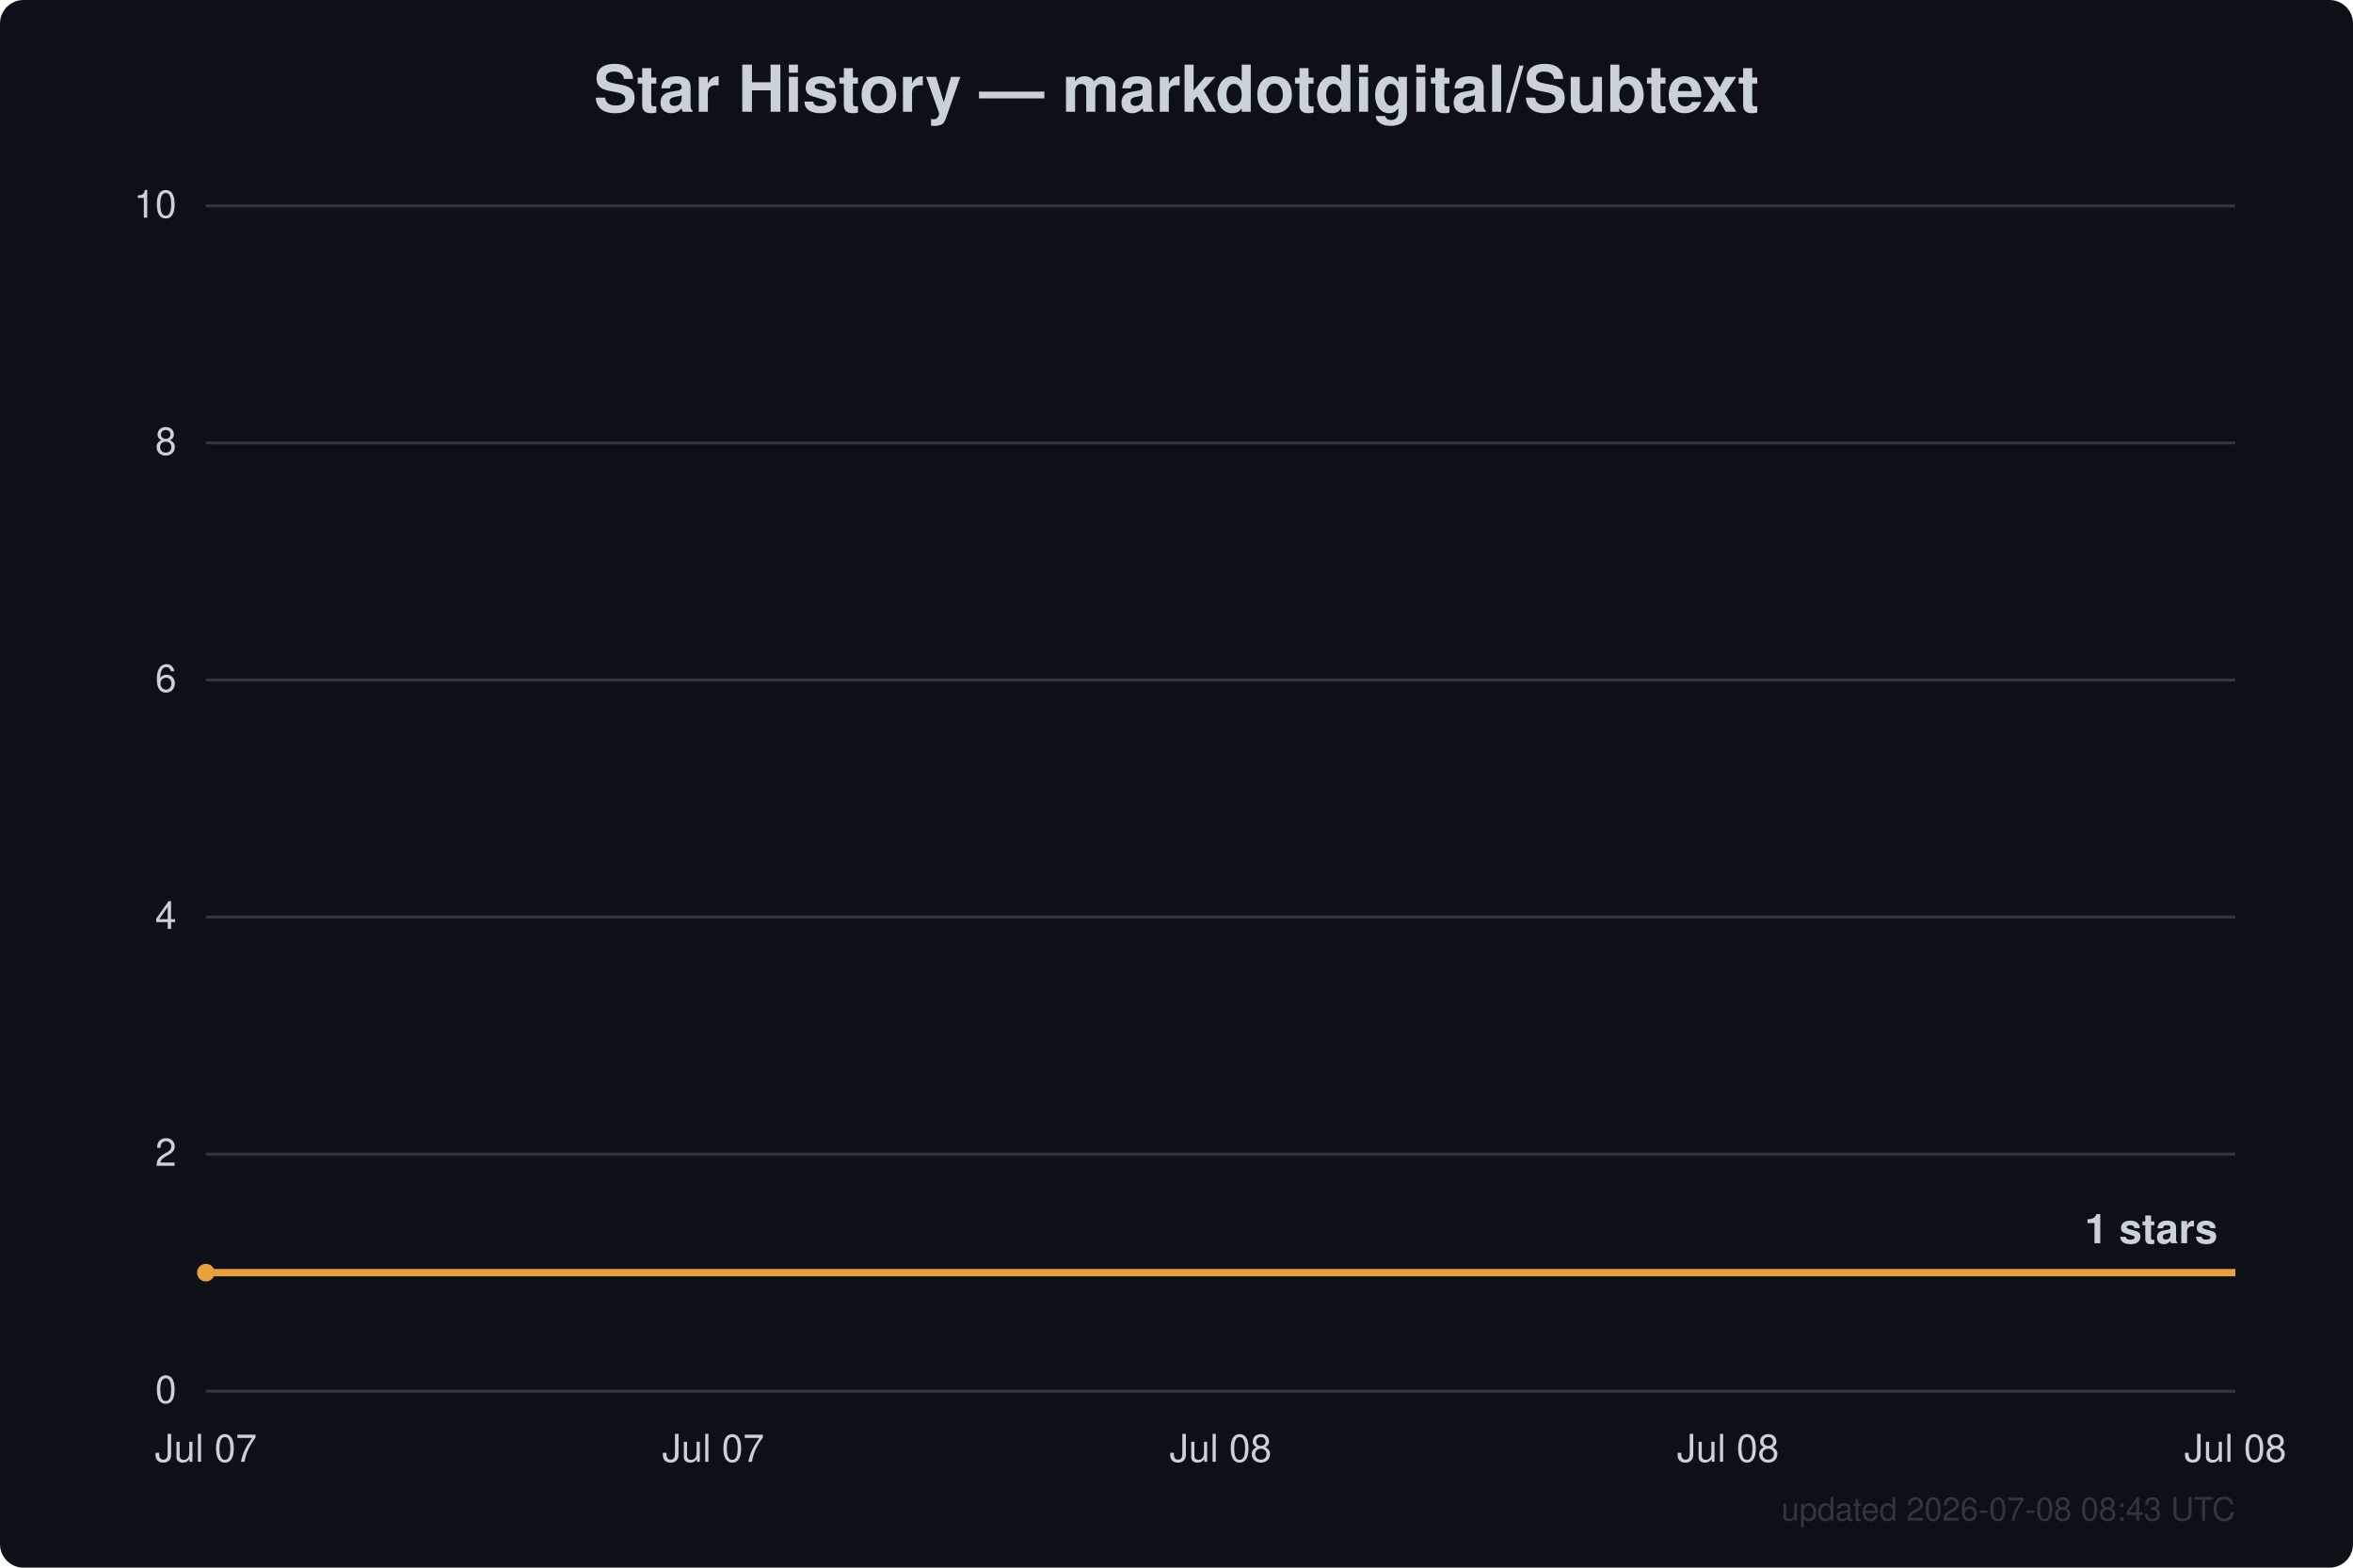
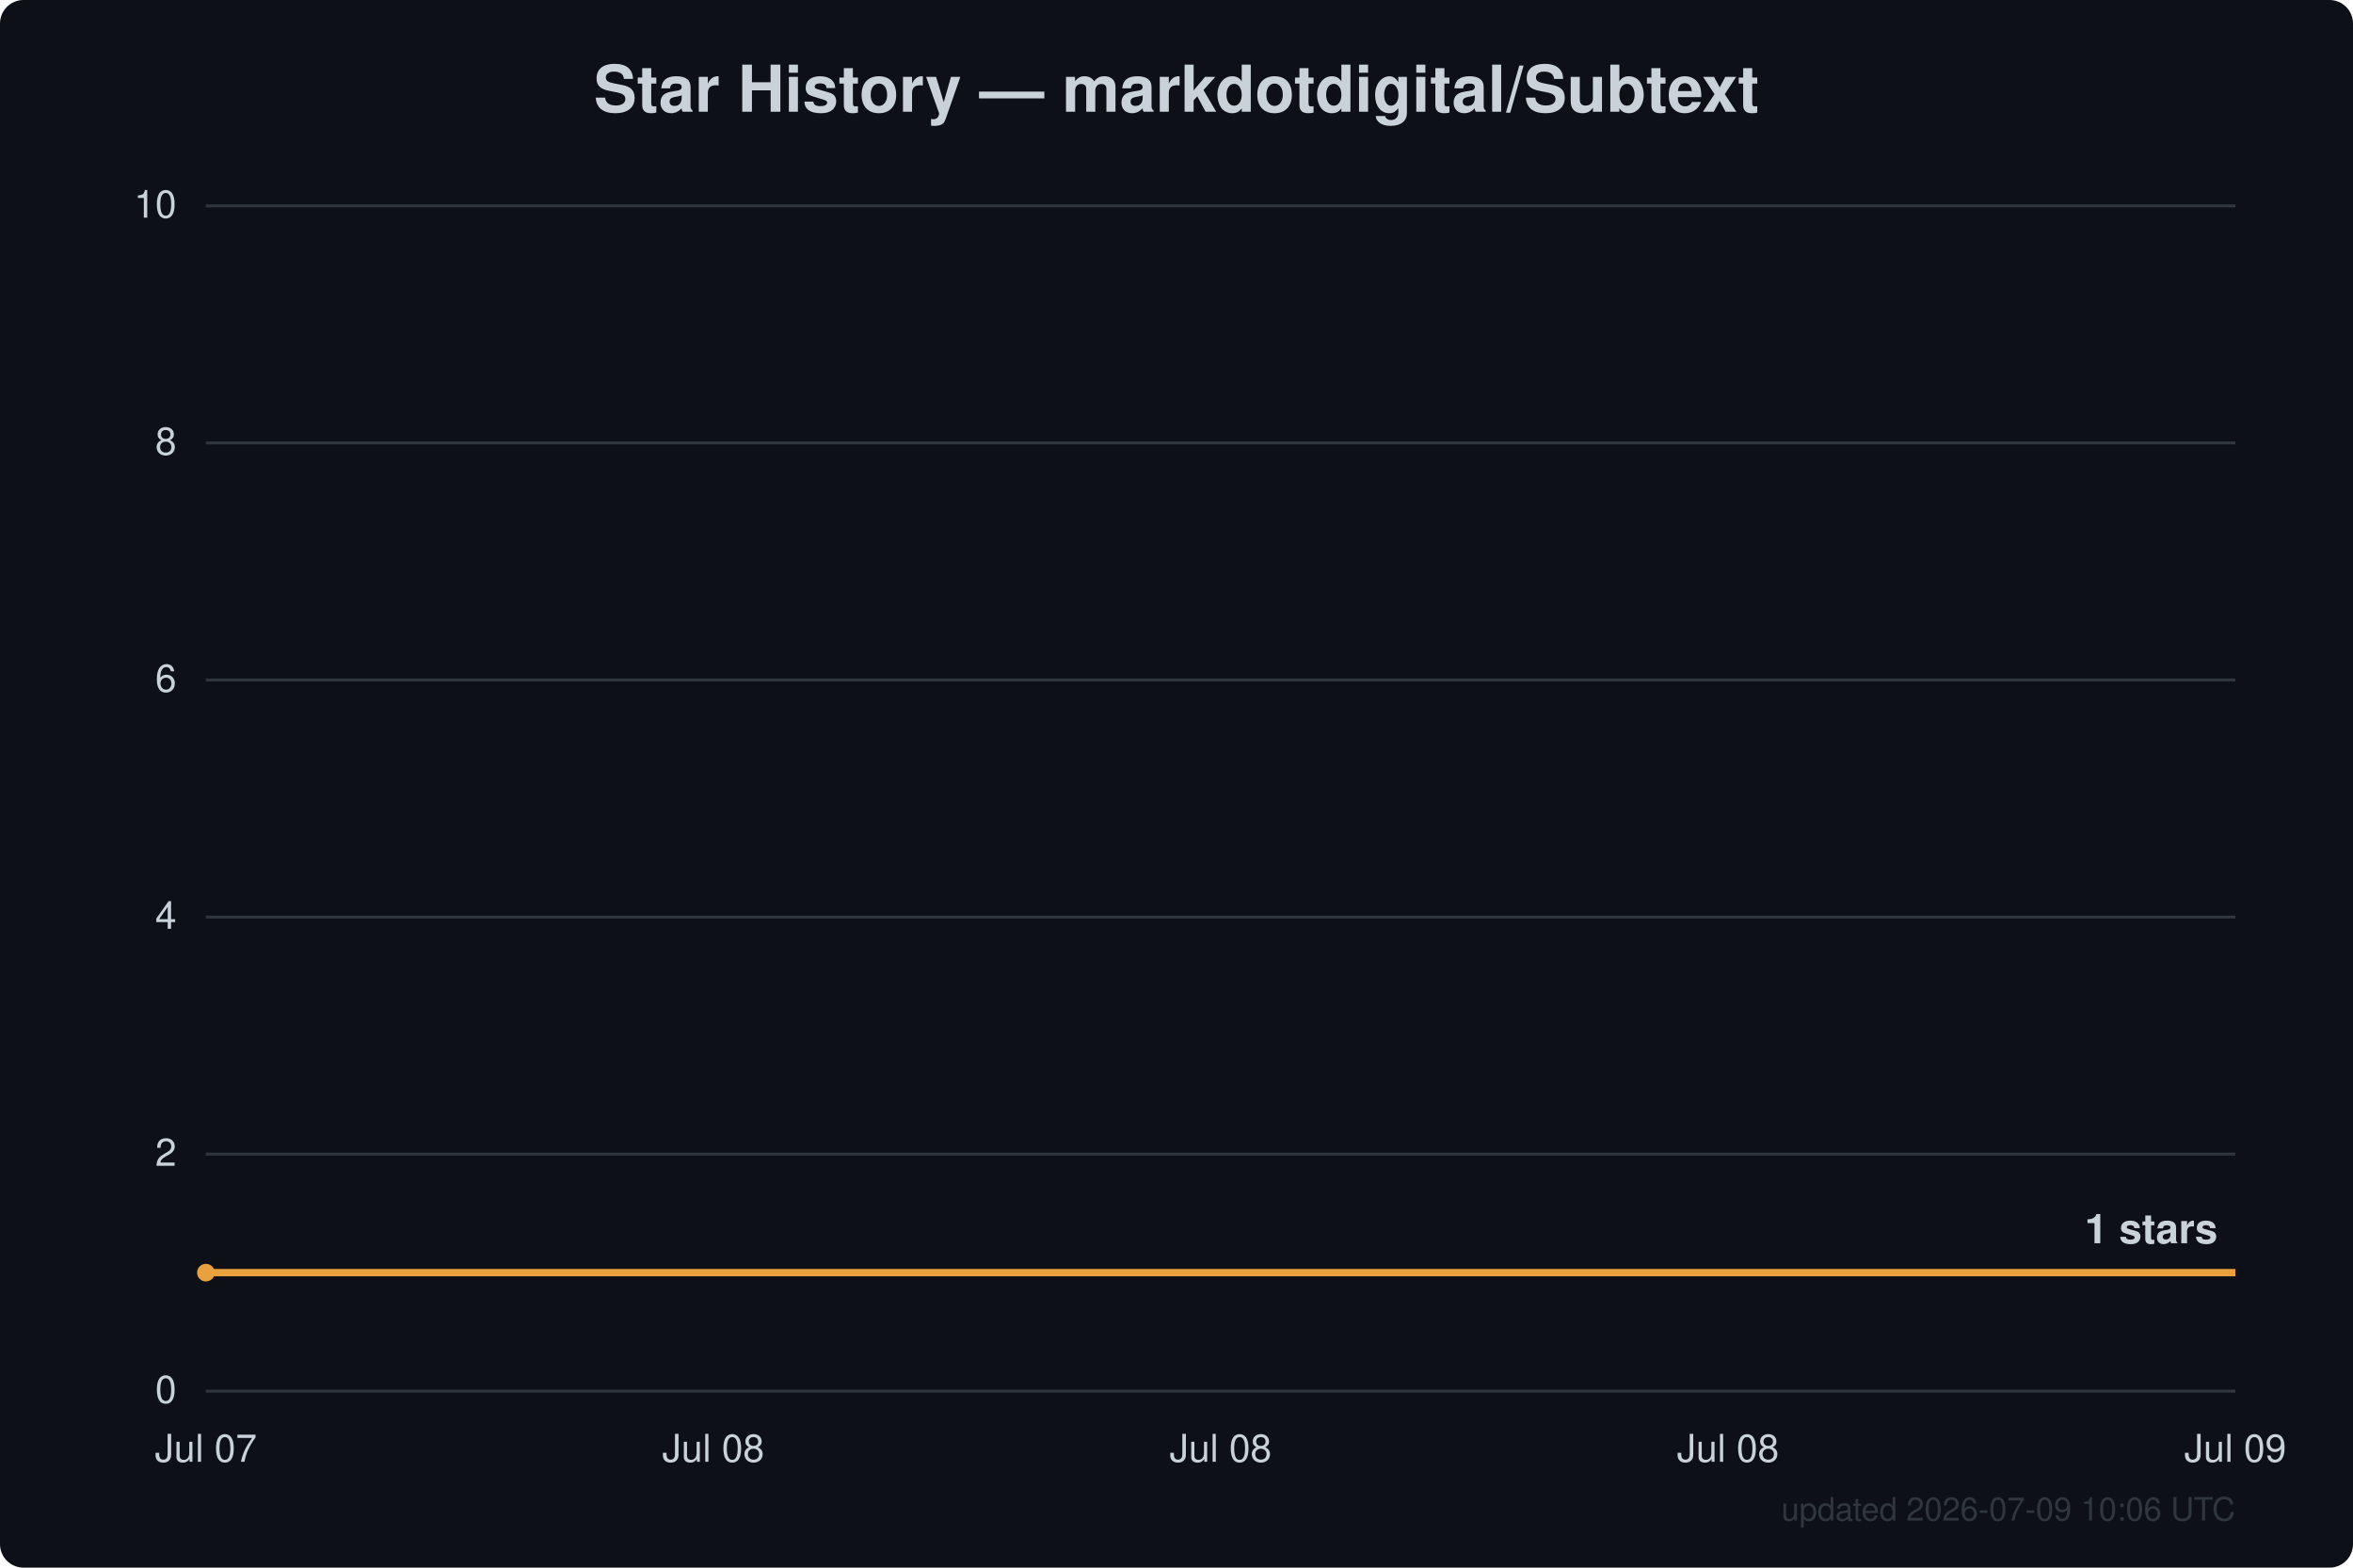
<svg xmlns="http://www.w3.org/2000/svg" width="800" height="533" viewBox="0 0 800 533" font-family="Segoe UI, Helvetica, Arial, sans-serif">
  <rect width="800" height="533" fill="#0d1117" rx="8" />
  <text x="400.0" y="38" text-anchor="middle" fill="#c9d1d9" font-size="22" font-weight="600">Star History — markdotdigital/Subtext</text>
  <line x1="70" y1="473.0" x2="760" y2="473.0" stroke="#30363d" stroke-width="1" />
  <text x="60" y="477.0" text-anchor="end" fill="#c9d1d9" font-size="13">0</text>
  <line x1="70" y1="392.4" x2="760" y2="392.4" stroke="#30363d" stroke-width="1" />
  <text x="60" y="396.4" text-anchor="end" fill="#c9d1d9" font-size="13">2</text>
  <line x1="70" y1="311.8" x2="760" y2="311.8" stroke="#30363d" stroke-width="1" />
  <text x="60" y="315.8" text-anchor="end" fill="#c9d1d9" font-size="13">4</text>
  <line x1="70" y1="231.2" x2="760" y2="231.2" stroke="#30363d" stroke-width="1" />
  <text x="60" y="235.2" text-anchor="end" fill="#c9d1d9" font-size="13">6</text>
  <line x1="70" y1="150.6" x2="760" y2="150.6" stroke="#30363d" stroke-width="1" />
  <text x="60" y="154.6" text-anchor="end" fill="#c9d1d9" font-size="13">8</text>
  <line x1="70" y1="70.0" x2="760" y2="70.0" stroke="#30363d" stroke-width="1" />
  <text x="60" y="74.0" text-anchor="end" fill="#c9d1d9" font-size="13">10</text>
  <text x="70.0" y="497" text-anchor="middle" fill="#c9d1d9" font-size="13">Jul 07</text>
-   <text x="242.5" y="497" text-anchor="middle" fill="#c9d1d9" font-size="13">Jul 07</text>
+   <text x="242.5" y="497" text-anchor="middle" fill="#c9d1d9" font-size="13">Jul 08</text>
  <text x="415.0" y="497" text-anchor="middle" fill="#c9d1d9" font-size="13">Jul 08</text>
  <text x="587.5" y="497" text-anchor="middle" fill="#c9d1d9" font-size="13">Jul 08</text>
-   <text x="760.0" y="497" text-anchor="middle" fill="#c9d1d9" font-size="13">Jul 08</text>
+   <text x="760.0" y="497" text-anchor="middle" fill="#c9d1d9" font-size="13">Jul 09</text>
  <path d="M70.0,432.7 L760.0,432.7" fill="none" stroke="#e8a13c" stroke-width="2.5" stroke-linejoin="round" />
  <circle cx="70.0" cy="432.7" r="3" fill="#e8a13c" />
  <text x="754.0" y="422.7" text-anchor="end" fill="#c9d1d9" font-size="14" font-weight="600">1 stars</text>
-   <text x="760" y="517" text-anchor="end" fill="#30363d" font-size="11">updated 2026-07-08 08:43 UTC</text>
+   <text x="760" y="517" text-anchor="end" fill="#30363d" font-size="11">updated 2026-07-09 10:06 UTC</text>
</svg>
